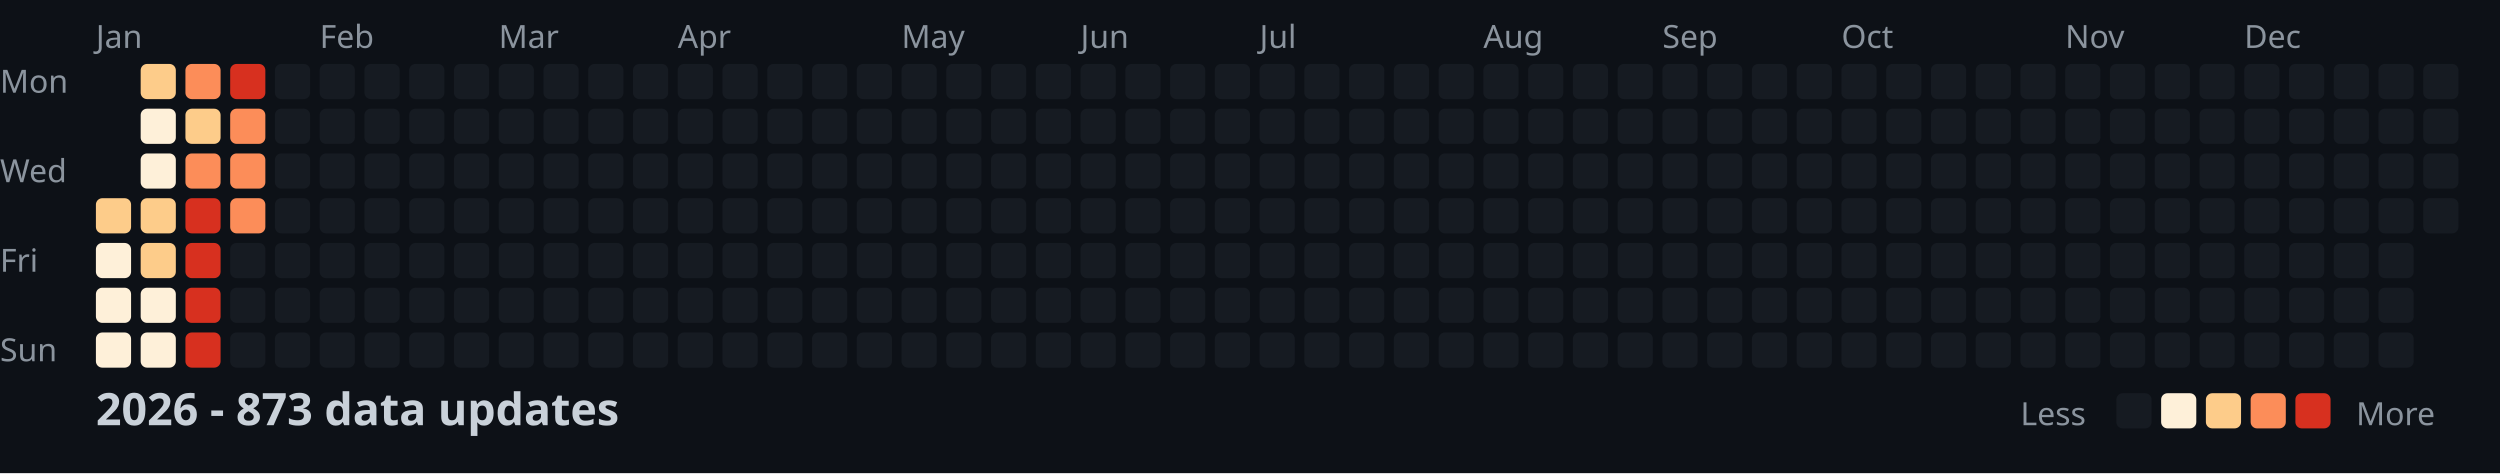
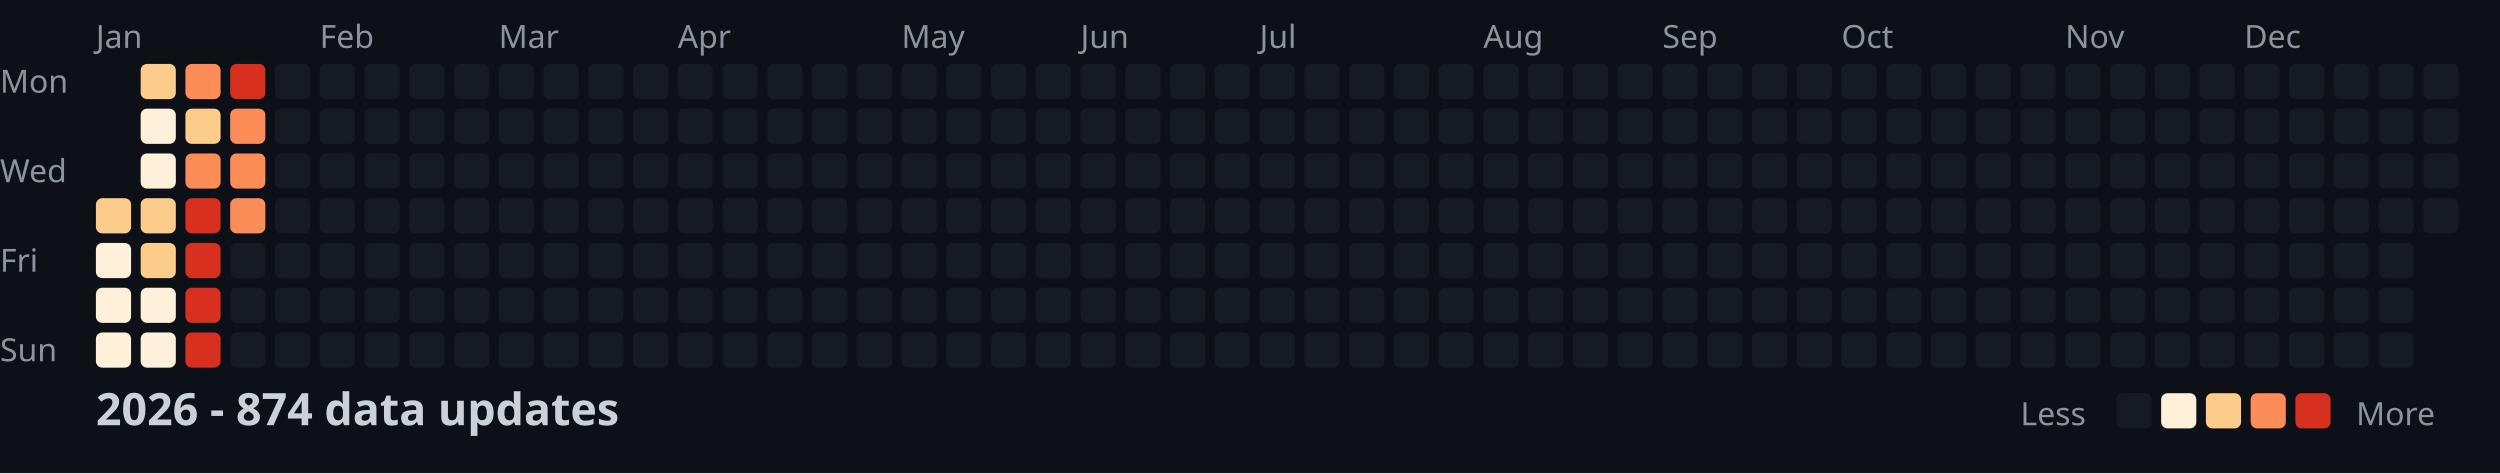
<svg xmlns="http://www.w3.org/2000/svg" width="782" height="148">
  <style>
    .month { font: 10px sans-serif; fill: #8b949e; }
    .day { font: 10px sans-serif; fill: #8b949e; }
    .title { font: bold 14px sans-serif; fill: #c9d1d9; }
    .legend { font: 10px sans-serif; fill: #8b949e; }
  </style>
  <rect width="100%" height="100%" fill="#0d1117" />
  <text x="0" y="29" class="day">Mon</text>
  <text x="0" y="57" class="day">Wed</text>
  <text x="0" y="85" class="day">Fri</text>
  <text x="0" y="113" class="day">Sun</text>
  <text x="30" y="15" class="month">Jan</text>
  <text x="100" y="15" class="month">Feb</text>
  <text x="156" y="15" class="month">Mar</text>
  <text x="212" y="15" class="month">Apr</text>
  <text x="282" y="15" class="month">May</text>
  <text x="338" y="15" class="month">Jun</text>
  <text x="394" y="15" class="month">Jul</text>
  <text x="464" y="15" class="month">Aug</text>
  <text x="520" y="15" class="month">Sep</text>
  <text x="576" y="15" class="month">Oct</text>
  <text x="646" y="15" class="month">Nov</text>
  <text x="702" y="15" class="month">Dec</text>
  <rect x="30" y="62" width="11" height="11" fill="#fdcc8a" rx="2" />
  <rect x="30" y="76" width="11" height="11" fill="#fef0d9" rx="2" />
  <rect x="30" y="90" width="11" height="11" fill="#fef0d9" rx="2" />
  <rect x="30" y="104" width="11" height="11" fill="#fef0d9" rx="2" />
  <rect x="44" y="20" width="11" height="11" fill="#fdcc8a" rx="2" />
  <rect x="44" y="34" width="11" height="11" fill="#fef0d9" rx="2" />
  <rect x="44" y="48" width="11" height="11" fill="#fef0d9" rx="2" />
  <rect x="44" y="62" width="11" height="11" fill="#fdcc8a" rx="2" />
  <rect x="44" y="76" width="11" height="11" fill="#fdcc8a" rx="2" />
  <rect x="44" y="90" width="11" height="11" fill="#fef0d9" rx="2" />
  <rect x="44" y="104" width="11" height="11" fill="#fef0d9" rx="2" />
  <rect x="58" y="20" width="11" height="11" fill="#fc8d59" rx="2" />
  <rect x="58" y="34" width="11" height="11" fill="#fdcc8a" rx="2" />
  <rect x="58" y="48" width="11" height="11" fill="#fc8d59" rx="2" />
  <rect x="58" y="62" width="11" height="11" fill="#d7301f" rx="2" />
  <rect x="58" y="76" width="11" height="11" fill="#d7301f" rx="2" />
  <rect x="58" y="90" width="11" height="11" fill="#d7301f" rx="2" />
  <rect x="58" y="104" width="11" height="11" fill="#d7301f" rx="2" />
  <rect x="72" y="20" width="11" height="11" fill="#d7301f" rx="2" />
  <rect x="72" y="34" width="11" height="11" fill="#fc8d59" rx="2" />
  <rect x="72" y="48" width="11" height="11" fill="#fc8d59" rx="2" />
  <rect x="72" y="62" width="11" height="11" fill="#fc8d59" rx="2" />
  <rect x="72" y="76" width="11" height="11" fill="#161b22" rx="2" />
  <rect x="72" y="90" width="11" height="11" fill="#161b22" rx="2" />
  <rect x="72" y="104" width="11" height="11" fill="#161b22" rx="2" />
  <rect x="86" y="20" width="11" height="11" fill="#161b22" rx="2" />
  <rect x="86" y="34" width="11" height="11" fill="#161b22" rx="2" />
  <rect x="86" y="48" width="11" height="11" fill="#161b22" rx="2" />
  <rect x="86" y="62" width="11" height="11" fill="#161b22" rx="2" />
  <rect x="86" y="76" width="11" height="11" fill="#161b22" rx="2" />
  <rect x="86" y="90" width="11" height="11" fill="#161b22" rx="2" />
  <rect x="86" y="104" width="11" height="11" fill="#161b22" rx="2" />
  <rect x="100" y="20" width="11" height="11" fill="#161b22" rx="2" />
  <rect x="100" y="34" width="11" height="11" fill="#161b22" rx="2" />
  <rect x="100" y="48" width="11" height="11" fill="#161b22" rx="2" />
  <rect x="100" y="62" width="11" height="11" fill="#161b22" rx="2" />
  <rect x="100" y="76" width="11" height="11" fill="#161b22" rx="2" />
  <rect x="100" y="90" width="11" height="11" fill="#161b22" rx="2" />
  <rect x="100" y="104" width="11" height="11" fill="#161b22" rx="2" />
  <rect x="114" y="20" width="11" height="11" fill="#161b22" rx="2" />
  <rect x="114" y="34" width="11" height="11" fill="#161b22" rx="2" />
  <rect x="114" y="48" width="11" height="11" fill="#161b22" rx="2" />
  <rect x="114" y="62" width="11" height="11" fill="#161b22" rx="2" />
  <rect x="114" y="76" width="11" height="11" fill="#161b22" rx="2" />
  <rect x="114" y="90" width="11" height="11" fill="#161b22" rx="2" />
  <rect x="114" y="104" width="11" height="11" fill="#161b22" rx="2" />
  <rect x="128" y="20" width="11" height="11" fill="#161b22" rx="2" />
  <rect x="128" y="34" width="11" height="11" fill="#161b22" rx="2" />
  <rect x="128" y="48" width="11" height="11" fill="#161b22" rx="2" />
  <rect x="128" y="62" width="11" height="11" fill="#161b22" rx="2" />
  <rect x="128" y="76" width="11" height="11" fill="#161b22" rx="2" />
  <rect x="128" y="90" width="11" height="11" fill="#161b22" rx="2" />
  <rect x="128" y="104" width="11" height="11" fill="#161b22" rx="2" />
  <rect x="142" y="20" width="11" height="11" fill="#161b22" rx="2" />
  <rect x="142" y="34" width="11" height="11" fill="#161b22" rx="2" />
  <rect x="142" y="48" width="11" height="11" fill="#161b22" rx="2" />
  <rect x="142" y="62" width="11" height="11" fill="#161b22" rx="2" />
  <rect x="142" y="76" width="11" height="11" fill="#161b22" rx="2" />
  <rect x="142" y="90" width="11" height="11" fill="#161b22" rx="2" />
  <rect x="142" y="104" width="11" height="11" fill="#161b22" rx="2" />
  <rect x="156" y="20" width="11" height="11" fill="#161b22" rx="2" />
  <rect x="156" y="34" width="11" height="11" fill="#161b22" rx="2" />
  <rect x="156" y="48" width="11" height="11" fill="#161b22" rx="2" />
  <rect x="156" y="62" width="11" height="11" fill="#161b22" rx="2" />
  <rect x="156" y="76" width="11" height="11" fill="#161b22" rx="2" />
  <rect x="156" y="90" width="11" height="11" fill="#161b22" rx="2" />
  <rect x="156" y="104" width="11" height="11" fill="#161b22" rx="2" />
  <rect x="170" y="20" width="11" height="11" fill="#161b22" rx="2" />
  <rect x="170" y="34" width="11" height="11" fill="#161b22" rx="2" />
  <rect x="170" y="48" width="11" height="11" fill="#161b22" rx="2" />
  <rect x="170" y="62" width="11" height="11" fill="#161b22" rx="2" />
  <rect x="170" y="76" width="11" height="11" fill="#161b22" rx="2" />
  <rect x="170" y="90" width="11" height="11" fill="#161b22" rx="2" />
  <rect x="170" y="104" width="11" height="11" fill="#161b22" rx="2" />
  <rect x="184" y="20" width="11" height="11" fill="#161b22" rx="2" />
  <rect x="184" y="34" width="11" height="11" fill="#161b22" rx="2" />
  <rect x="184" y="48" width="11" height="11" fill="#161b22" rx="2" />
  <rect x="184" y="62" width="11" height="11" fill="#161b22" rx="2" />
  <rect x="184" y="76" width="11" height="11" fill="#161b22" rx="2" />
  <rect x="184" y="90" width="11" height="11" fill="#161b22" rx="2" />
  <rect x="184" y="104" width="11" height="11" fill="#161b22" rx="2" />
  <rect x="198" y="20" width="11" height="11" fill="#161b22" rx="2" />
  <rect x="198" y="34" width="11" height="11" fill="#161b22" rx="2" />
  <rect x="198" y="48" width="11" height="11" fill="#161b22" rx="2" />
  <rect x="198" y="62" width="11" height="11" fill="#161b22" rx="2" />
  <rect x="198" y="76" width="11" height="11" fill="#161b22" rx="2" />
  <rect x="198" y="90" width="11" height="11" fill="#161b22" rx="2" />
  <rect x="198" y="104" width="11" height="11" fill="#161b22" rx="2" />
  <rect x="212" y="20" width="11" height="11" fill="#161b22" rx="2" />
  <rect x="212" y="34" width="11" height="11" fill="#161b22" rx="2" />
  <rect x="212" y="48" width="11" height="11" fill="#161b22" rx="2" />
  <rect x="212" y="62" width="11" height="11" fill="#161b22" rx="2" />
  <rect x="212" y="76" width="11" height="11" fill="#161b22" rx="2" />
  <rect x="212" y="90" width="11" height="11" fill="#161b22" rx="2" />
  <rect x="212" y="104" width="11" height="11" fill="#161b22" rx="2" />
  <rect x="226" y="20" width="11" height="11" fill="#161b22" rx="2" />
  <rect x="226" y="34" width="11" height="11" fill="#161b22" rx="2" />
  <rect x="226" y="48" width="11" height="11" fill="#161b22" rx="2" />
  <rect x="226" y="62" width="11" height="11" fill="#161b22" rx="2" />
  <rect x="226" y="76" width="11" height="11" fill="#161b22" rx="2" />
  <rect x="226" y="90" width="11" height="11" fill="#161b22" rx="2" />
  <rect x="226" y="104" width="11" height="11" fill="#161b22" rx="2" />
  <rect x="240" y="20" width="11" height="11" fill="#161b22" rx="2" />
  <rect x="240" y="34" width="11" height="11" fill="#161b22" rx="2" />
  <rect x="240" y="48" width="11" height="11" fill="#161b22" rx="2" />
  <rect x="240" y="62" width="11" height="11" fill="#161b22" rx="2" />
  <rect x="240" y="76" width="11" height="11" fill="#161b22" rx="2" />
  <rect x="240" y="90" width="11" height="11" fill="#161b22" rx="2" />
  <rect x="240" y="104" width="11" height="11" fill="#161b22" rx="2" />
  <rect x="254" y="20" width="11" height="11" fill="#161b22" rx="2" />
  <rect x="254" y="34" width="11" height="11" fill="#161b22" rx="2" />
  <rect x="254" y="48" width="11" height="11" fill="#161b22" rx="2" />
  <rect x="254" y="62" width="11" height="11" fill="#161b22" rx="2" />
  <rect x="254" y="76" width="11" height="11" fill="#161b22" rx="2" />
  <rect x="254" y="90" width="11" height="11" fill="#161b22" rx="2" />
  <rect x="254" y="104" width="11" height="11" fill="#161b22" rx="2" />
  <rect x="268" y="20" width="11" height="11" fill="#161b22" rx="2" />
  <rect x="268" y="34" width="11" height="11" fill="#161b22" rx="2" />
  <rect x="268" y="48" width="11" height="11" fill="#161b22" rx="2" />
  <rect x="268" y="62" width="11" height="11" fill="#161b22" rx="2" />
  <rect x="268" y="76" width="11" height="11" fill="#161b22" rx="2" />
  <rect x="268" y="90" width="11" height="11" fill="#161b22" rx="2" />
  <rect x="268" y="104" width="11" height="11" fill="#161b22" rx="2" />
  <rect x="282" y="20" width="11" height="11" fill="#161b22" rx="2" />
  <rect x="282" y="34" width="11" height="11" fill="#161b22" rx="2" />
  <rect x="282" y="48" width="11" height="11" fill="#161b22" rx="2" />
  <rect x="282" y="62" width="11" height="11" fill="#161b22" rx="2" />
  <rect x="282" y="76" width="11" height="11" fill="#161b22" rx="2" />
  <rect x="282" y="90" width="11" height="11" fill="#161b22" rx="2" />
  <rect x="282" y="104" width="11" height="11" fill="#161b22" rx="2" />
  <rect x="296" y="20" width="11" height="11" fill="#161b22" rx="2" />
  <rect x="296" y="34" width="11" height="11" fill="#161b22" rx="2" />
  <rect x="296" y="48" width="11" height="11" fill="#161b22" rx="2" />
  <rect x="296" y="62" width="11" height="11" fill="#161b22" rx="2" />
  <rect x="296" y="76" width="11" height="11" fill="#161b22" rx="2" />
  <rect x="296" y="90" width="11" height="11" fill="#161b22" rx="2" />
  <rect x="296" y="104" width="11" height="11" fill="#161b22" rx="2" />
  <rect x="310" y="20" width="11" height="11" fill="#161b22" rx="2" />
  <rect x="310" y="34" width="11" height="11" fill="#161b22" rx="2" />
  <rect x="310" y="48" width="11" height="11" fill="#161b22" rx="2" />
  <rect x="310" y="62" width="11" height="11" fill="#161b22" rx="2" />
  <rect x="310" y="76" width="11" height="11" fill="#161b22" rx="2" />
  <rect x="310" y="90" width="11" height="11" fill="#161b22" rx="2" />
  <rect x="310" y="104" width="11" height="11" fill="#161b22" rx="2" />
  <rect x="324" y="20" width="11" height="11" fill="#161b22" rx="2" />
  <rect x="324" y="34" width="11" height="11" fill="#161b22" rx="2" />
  <rect x="324" y="48" width="11" height="11" fill="#161b22" rx="2" />
  <rect x="324" y="62" width="11" height="11" fill="#161b22" rx="2" />
  <rect x="324" y="76" width="11" height="11" fill="#161b22" rx="2" />
  <rect x="324" y="90" width="11" height="11" fill="#161b22" rx="2" />
  <rect x="324" y="104" width="11" height="11" fill="#161b22" rx="2" />
  <rect x="338" y="20" width="11" height="11" fill="#161b22" rx="2" />
  <rect x="338" y="34" width="11" height="11" fill="#161b22" rx="2" />
  <rect x="338" y="48" width="11" height="11" fill="#161b22" rx="2" />
  <rect x="338" y="62" width="11" height="11" fill="#161b22" rx="2" />
  <rect x="338" y="76" width="11" height="11" fill="#161b22" rx="2" />
  <rect x="338" y="90" width="11" height="11" fill="#161b22" rx="2" />
  <rect x="338" y="104" width="11" height="11" fill="#161b22" rx="2" />
  <rect x="352" y="20" width="11" height="11" fill="#161b22" rx="2" />
  <rect x="352" y="34" width="11" height="11" fill="#161b22" rx="2" />
  <rect x="352" y="48" width="11" height="11" fill="#161b22" rx="2" />
  <rect x="352" y="62" width="11" height="11" fill="#161b22" rx="2" />
  <rect x="352" y="76" width="11" height="11" fill="#161b22" rx="2" />
  <rect x="352" y="90" width="11" height="11" fill="#161b22" rx="2" />
  <rect x="352" y="104" width="11" height="11" fill="#161b22" rx="2" />
  <rect x="366" y="20" width="11" height="11" fill="#161b22" rx="2" />
  <rect x="366" y="34" width="11" height="11" fill="#161b22" rx="2" />
  <rect x="366" y="48" width="11" height="11" fill="#161b22" rx="2" />
  <rect x="366" y="62" width="11" height="11" fill="#161b22" rx="2" />
  <rect x="366" y="76" width="11" height="11" fill="#161b22" rx="2" />
  <rect x="366" y="90" width="11" height="11" fill="#161b22" rx="2" />
  <rect x="366" y="104" width="11" height="11" fill="#161b22" rx="2" />
  <rect x="380" y="20" width="11" height="11" fill="#161b22" rx="2" />
  <rect x="380" y="34" width="11" height="11" fill="#161b22" rx="2" />
  <rect x="380" y="48" width="11" height="11" fill="#161b22" rx="2" />
  <rect x="380" y="62" width="11" height="11" fill="#161b22" rx="2" />
  <rect x="380" y="76" width="11" height="11" fill="#161b22" rx="2" />
  <rect x="380" y="90" width="11" height="11" fill="#161b22" rx="2" />
  <rect x="380" y="104" width="11" height="11" fill="#161b22" rx="2" />
  <rect x="394" y="20" width="11" height="11" fill="#161b22" rx="2" />
  <rect x="394" y="34" width="11" height="11" fill="#161b22" rx="2" />
  <rect x="394" y="48" width="11" height="11" fill="#161b22" rx="2" />
  <rect x="394" y="62" width="11" height="11" fill="#161b22" rx="2" />
  <rect x="394" y="76" width="11" height="11" fill="#161b22" rx="2" />
  <rect x="394" y="90" width="11" height="11" fill="#161b22" rx="2" />
  <rect x="394" y="104" width="11" height="11" fill="#161b22" rx="2" />
  <rect x="408" y="20" width="11" height="11" fill="#161b22" rx="2" />
  <rect x="408" y="34" width="11" height="11" fill="#161b22" rx="2" />
  <rect x="408" y="48" width="11" height="11" fill="#161b22" rx="2" />
  <rect x="408" y="62" width="11" height="11" fill="#161b22" rx="2" />
  <rect x="408" y="76" width="11" height="11" fill="#161b22" rx="2" />
  <rect x="408" y="90" width="11" height="11" fill="#161b22" rx="2" />
  <rect x="408" y="104" width="11" height="11" fill="#161b22" rx="2" />
  <rect x="422" y="20" width="11" height="11" fill="#161b22" rx="2" />
  <rect x="422" y="34" width="11" height="11" fill="#161b22" rx="2" />
  <rect x="422" y="48" width="11" height="11" fill="#161b22" rx="2" />
  <rect x="422" y="62" width="11" height="11" fill="#161b22" rx="2" />
  <rect x="422" y="76" width="11" height="11" fill="#161b22" rx="2" />
  <rect x="422" y="90" width="11" height="11" fill="#161b22" rx="2" />
  <rect x="422" y="104" width="11" height="11" fill="#161b22" rx="2" />
  <rect x="436" y="20" width="11" height="11" fill="#161b22" rx="2" />
  <rect x="436" y="34" width="11" height="11" fill="#161b22" rx="2" />
  <rect x="436" y="48" width="11" height="11" fill="#161b22" rx="2" />
  <rect x="436" y="62" width="11" height="11" fill="#161b22" rx="2" />
  <rect x="436" y="76" width="11" height="11" fill="#161b22" rx="2" />
  <rect x="436" y="90" width="11" height="11" fill="#161b22" rx="2" />
  <rect x="436" y="104" width="11" height="11" fill="#161b22" rx="2" />
  <rect x="450" y="20" width="11" height="11" fill="#161b22" rx="2" />
  <rect x="450" y="34" width="11" height="11" fill="#161b22" rx="2" />
  <rect x="450" y="48" width="11" height="11" fill="#161b22" rx="2" />
  <rect x="450" y="62" width="11" height="11" fill="#161b22" rx="2" />
  <rect x="450" y="76" width="11" height="11" fill="#161b22" rx="2" />
  <rect x="450" y="90" width="11" height="11" fill="#161b22" rx="2" />
  <rect x="450" y="104" width="11" height="11" fill="#161b22" rx="2" />
  <rect x="464" y="20" width="11" height="11" fill="#161b22" rx="2" />
  <rect x="464" y="34" width="11" height="11" fill="#161b22" rx="2" />
  <rect x="464" y="48" width="11" height="11" fill="#161b22" rx="2" />
  <rect x="464" y="62" width="11" height="11" fill="#161b22" rx="2" />
  <rect x="464" y="76" width="11" height="11" fill="#161b22" rx="2" />
  <rect x="464" y="90" width="11" height="11" fill="#161b22" rx="2" />
  <rect x="464" y="104" width="11" height="11" fill="#161b22" rx="2" />
  <rect x="478" y="20" width="11" height="11" fill="#161b22" rx="2" />
  <rect x="478" y="34" width="11" height="11" fill="#161b22" rx="2" />
  <rect x="478" y="48" width="11" height="11" fill="#161b22" rx="2" />
  <rect x="478" y="62" width="11" height="11" fill="#161b22" rx="2" />
  <rect x="478" y="76" width="11" height="11" fill="#161b22" rx="2" />
  <rect x="478" y="90" width="11" height="11" fill="#161b22" rx="2" />
  <rect x="478" y="104" width="11" height="11" fill="#161b22" rx="2" />
  <rect x="492" y="20" width="11" height="11" fill="#161b22" rx="2" />
  <rect x="492" y="34" width="11" height="11" fill="#161b22" rx="2" />
  <rect x="492" y="48" width="11" height="11" fill="#161b22" rx="2" />
  <rect x="492" y="62" width="11" height="11" fill="#161b22" rx="2" />
  <rect x="492" y="76" width="11" height="11" fill="#161b22" rx="2" />
  <rect x="492" y="90" width="11" height="11" fill="#161b22" rx="2" />
  <rect x="492" y="104" width="11" height="11" fill="#161b22" rx="2" />
  <rect x="506" y="20" width="11" height="11" fill="#161b22" rx="2" />
  <rect x="506" y="34" width="11" height="11" fill="#161b22" rx="2" />
  <rect x="506" y="48" width="11" height="11" fill="#161b22" rx="2" />
  <rect x="506" y="62" width="11" height="11" fill="#161b22" rx="2" />
  <rect x="506" y="76" width="11" height="11" fill="#161b22" rx="2" />
  <rect x="506" y="90" width="11" height="11" fill="#161b22" rx="2" />
  <rect x="506" y="104" width="11" height="11" fill="#161b22" rx="2" />
  <rect x="520" y="20" width="11" height="11" fill="#161b22" rx="2" />
  <rect x="520" y="34" width="11" height="11" fill="#161b22" rx="2" />
  <rect x="520" y="48" width="11" height="11" fill="#161b22" rx="2" />
  <rect x="520" y="62" width="11" height="11" fill="#161b22" rx="2" />
  <rect x="520" y="76" width="11" height="11" fill="#161b22" rx="2" />
  <rect x="520" y="90" width="11" height="11" fill="#161b22" rx="2" />
  <rect x="520" y="104" width="11" height="11" fill="#161b22" rx="2" />
  <rect x="534" y="20" width="11" height="11" fill="#161b22" rx="2" />
  <rect x="534" y="34" width="11" height="11" fill="#161b22" rx="2" />
  <rect x="534" y="48" width="11" height="11" fill="#161b22" rx="2" />
  <rect x="534" y="62" width="11" height="11" fill="#161b22" rx="2" />
  <rect x="534" y="76" width="11" height="11" fill="#161b22" rx="2" />
  <rect x="534" y="90" width="11" height="11" fill="#161b22" rx="2" />
  <rect x="534" y="104" width="11" height="11" fill="#161b22" rx="2" />
  <rect x="548" y="20" width="11" height="11" fill="#161b22" rx="2" />
  <rect x="548" y="34" width="11" height="11" fill="#161b22" rx="2" />
  <rect x="548" y="48" width="11" height="11" fill="#161b22" rx="2" />
  <rect x="548" y="62" width="11" height="11" fill="#161b22" rx="2" />
  <rect x="548" y="76" width="11" height="11" fill="#161b22" rx="2" />
  <rect x="548" y="90" width="11" height="11" fill="#161b22" rx="2" />
  <rect x="548" y="104" width="11" height="11" fill="#161b22" rx="2" />
  <rect x="562" y="20" width="11" height="11" fill="#161b22" rx="2" />
  <rect x="562" y="34" width="11" height="11" fill="#161b22" rx="2" />
  <rect x="562" y="48" width="11" height="11" fill="#161b22" rx="2" />
  <rect x="562" y="62" width="11" height="11" fill="#161b22" rx="2" />
  <rect x="562" y="76" width="11" height="11" fill="#161b22" rx="2" />
  <rect x="562" y="90" width="11" height="11" fill="#161b22" rx="2" />
  <rect x="562" y="104" width="11" height="11" fill="#161b22" rx="2" />
  <rect x="576" y="20" width="11" height="11" fill="#161b22" rx="2" />
  <rect x="576" y="34" width="11" height="11" fill="#161b22" rx="2" />
  <rect x="576" y="48" width="11" height="11" fill="#161b22" rx="2" />
  <rect x="576" y="62" width="11" height="11" fill="#161b22" rx="2" />
  <rect x="576" y="76" width="11" height="11" fill="#161b22" rx="2" />
  <rect x="576" y="90" width="11" height="11" fill="#161b22" rx="2" />
  <rect x="576" y="104" width="11" height="11" fill="#161b22" rx="2" />
  <rect x="590" y="20" width="11" height="11" fill="#161b22" rx="2" />
  <rect x="590" y="34" width="11" height="11" fill="#161b22" rx="2" />
  <rect x="590" y="48" width="11" height="11" fill="#161b22" rx="2" />
  <rect x="590" y="62" width="11" height="11" fill="#161b22" rx="2" />
  <rect x="590" y="76" width="11" height="11" fill="#161b22" rx="2" />
  <rect x="590" y="90" width="11" height="11" fill="#161b22" rx="2" />
  <rect x="590" y="104" width="11" height="11" fill="#161b22" rx="2" />
  <rect x="604" y="20" width="11" height="11" fill="#161b22" rx="2" />
  <rect x="604" y="34" width="11" height="11" fill="#161b22" rx="2" />
  <rect x="604" y="48" width="11" height="11" fill="#161b22" rx="2" />
  <rect x="604" y="62" width="11" height="11" fill="#161b22" rx="2" />
  <rect x="604" y="76" width="11" height="11" fill="#161b22" rx="2" />
  <rect x="604" y="90" width="11" height="11" fill="#161b22" rx="2" />
  <rect x="604" y="104" width="11" height="11" fill="#161b22" rx="2" />
  <rect x="618" y="20" width="11" height="11" fill="#161b22" rx="2" />
  <rect x="618" y="34" width="11" height="11" fill="#161b22" rx="2" />
  <rect x="618" y="48" width="11" height="11" fill="#161b22" rx="2" />
  <rect x="618" y="62" width="11" height="11" fill="#161b22" rx="2" />
  <rect x="618" y="76" width="11" height="11" fill="#161b22" rx="2" />
  <rect x="618" y="90" width="11" height="11" fill="#161b22" rx="2" />
  <rect x="618" y="104" width="11" height="11" fill="#161b22" rx="2" />
  <rect x="632" y="20" width="11" height="11" fill="#161b22" rx="2" />
  <rect x="632" y="34" width="11" height="11" fill="#161b22" rx="2" />
  <rect x="632" y="48" width="11" height="11" fill="#161b22" rx="2" />
  <rect x="632" y="62" width="11" height="11" fill="#161b22" rx="2" />
  <rect x="632" y="76" width="11" height="11" fill="#161b22" rx="2" />
  <rect x="632" y="90" width="11" height="11" fill="#161b22" rx="2" />
  <rect x="632" y="104" width="11" height="11" fill="#161b22" rx="2" />
  <rect x="646" y="20" width="11" height="11" fill="#161b22" rx="2" />
  <rect x="646" y="34" width="11" height="11" fill="#161b22" rx="2" />
  <rect x="646" y="48" width="11" height="11" fill="#161b22" rx="2" />
  <rect x="646" y="62" width="11" height="11" fill="#161b22" rx="2" />
  <rect x="646" y="76" width="11" height="11" fill="#161b22" rx="2" />
  <rect x="646" y="90" width="11" height="11" fill="#161b22" rx="2" />
  <rect x="646" y="104" width="11" height="11" fill="#161b22" rx="2" />
  <rect x="660" y="20" width="11" height="11" fill="#161b22" rx="2" />
  <rect x="660" y="34" width="11" height="11" fill="#161b22" rx="2" />
  <rect x="660" y="48" width="11" height="11" fill="#161b22" rx="2" />
  <rect x="660" y="62" width="11" height="11" fill="#161b22" rx="2" />
  <rect x="660" y="76" width="11" height="11" fill="#161b22" rx="2" />
  <rect x="660" y="90" width="11" height="11" fill="#161b22" rx="2" />
  <rect x="660" y="104" width="11" height="11" fill="#161b22" rx="2" />
  <rect x="674" y="20" width="11" height="11" fill="#161b22" rx="2" />
  <rect x="674" y="34" width="11" height="11" fill="#161b22" rx="2" />
  <rect x="674" y="48" width="11" height="11" fill="#161b22" rx="2" />
  <rect x="674" y="62" width="11" height="11" fill="#161b22" rx="2" />
  <rect x="674" y="76" width="11" height="11" fill="#161b22" rx="2" />
  <rect x="674" y="90" width="11" height="11" fill="#161b22" rx="2" />
  <rect x="674" y="104" width="11" height="11" fill="#161b22" rx="2" />
  <rect x="688" y="20" width="11" height="11" fill="#161b22" rx="2" />
  <rect x="688" y="34" width="11" height="11" fill="#161b22" rx="2" />
  <rect x="688" y="48" width="11" height="11" fill="#161b22" rx="2" />
  <rect x="688" y="62" width="11" height="11" fill="#161b22" rx="2" />
  <rect x="688" y="76" width="11" height="11" fill="#161b22" rx="2" />
  <rect x="688" y="90" width="11" height="11" fill="#161b22" rx="2" />
  <rect x="688" y="104" width="11" height="11" fill="#161b22" rx="2" />
  <rect x="702" y="20" width="11" height="11" fill="#161b22" rx="2" />
  <rect x="702" y="34" width="11" height="11" fill="#161b22" rx="2" />
  <rect x="702" y="48" width="11" height="11" fill="#161b22" rx="2" />
  <rect x="702" y="62" width="11" height="11" fill="#161b22" rx="2" />
  <rect x="702" y="76" width="11" height="11" fill="#161b22" rx="2" />
  <rect x="702" y="90" width="11" height="11" fill="#161b22" rx="2" />
  <rect x="702" y="104" width="11" height="11" fill="#161b22" rx="2" />
  <rect x="716" y="20" width="11" height="11" fill="#161b22" rx="2" />
  <rect x="716" y="34" width="11" height="11" fill="#161b22" rx="2" />
  <rect x="716" y="48" width="11" height="11" fill="#161b22" rx="2" />
  <rect x="716" y="62" width="11" height="11" fill="#161b22" rx="2" />
  <rect x="716" y="76" width="11" height="11" fill="#161b22" rx="2" />
  <rect x="716" y="90" width="11" height="11" fill="#161b22" rx="2" />
  <rect x="716" y="104" width="11" height="11" fill="#161b22" rx="2" />
  <rect x="730" y="20" width="11" height="11" fill="#161b22" rx="2" />
  <rect x="730" y="34" width="11" height="11" fill="#161b22" rx="2" />
  <rect x="730" y="48" width="11" height="11" fill="#161b22" rx="2" />
  <rect x="730" y="62" width="11" height="11" fill="#161b22" rx="2" />
  <rect x="730" y="76" width="11" height="11" fill="#161b22" rx="2" />
  <rect x="730" y="90" width="11" height="11" fill="#161b22" rx="2" />
  <rect x="730" y="104" width="11" height="11" fill="#161b22" rx="2" />
  <rect x="744" y="20" width="11" height="11" fill="#161b22" rx="2" />
  <rect x="744" y="34" width="11" height="11" fill="#161b22" rx="2" />
  <rect x="744" y="48" width="11" height="11" fill="#161b22" rx="2" />
  <rect x="744" y="62" width="11" height="11" fill="#161b22" rx="2" />
  <rect x="744" y="76" width="11" height="11" fill="#161b22" rx="2" />
  <rect x="744" y="90" width="11" height="11" fill="#161b22" rx="2" />
  <rect x="744" y="104" width="11" height="11" fill="#161b22" rx="2" />
  <rect x="758" y="20" width="11" height="11" fill="#161b22" rx="2" />
  <rect x="758" y="34" width="11" height="11" fill="#161b22" rx="2" />
  <rect x="758" y="48" width="11" height="11" fill="#161b22" rx="2" />
  <rect x="758" y="62" width="11" height="11" fill="#161b22" rx="2" />
-   <text x="30" y="133" class="title">2026 - 873 data updates</text>
+   <text x="30" y="133" class="title">2026 - 874 data updates</text>
  <text x="632" y="133" class="legend">Less</text>
  <rect x="662" y="123" width="11" height="11" fill="#161b22" rx="2" />
  <rect x="676" y="123" width="11" height="11" fill="#fef0d9" rx="2" />
  <rect x="690" y="123" width="11" height="11" fill="#fdcc8a" rx="2" />
  <rect x="704" y="123" width="11" height="11" fill="#fc8d59" rx="2" />
  <rect x="718" y="123" width="11" height="11" fill="#d7301f" rx="2" />
  <text x="737" y="133" class="legend">More</text>
</svg>
